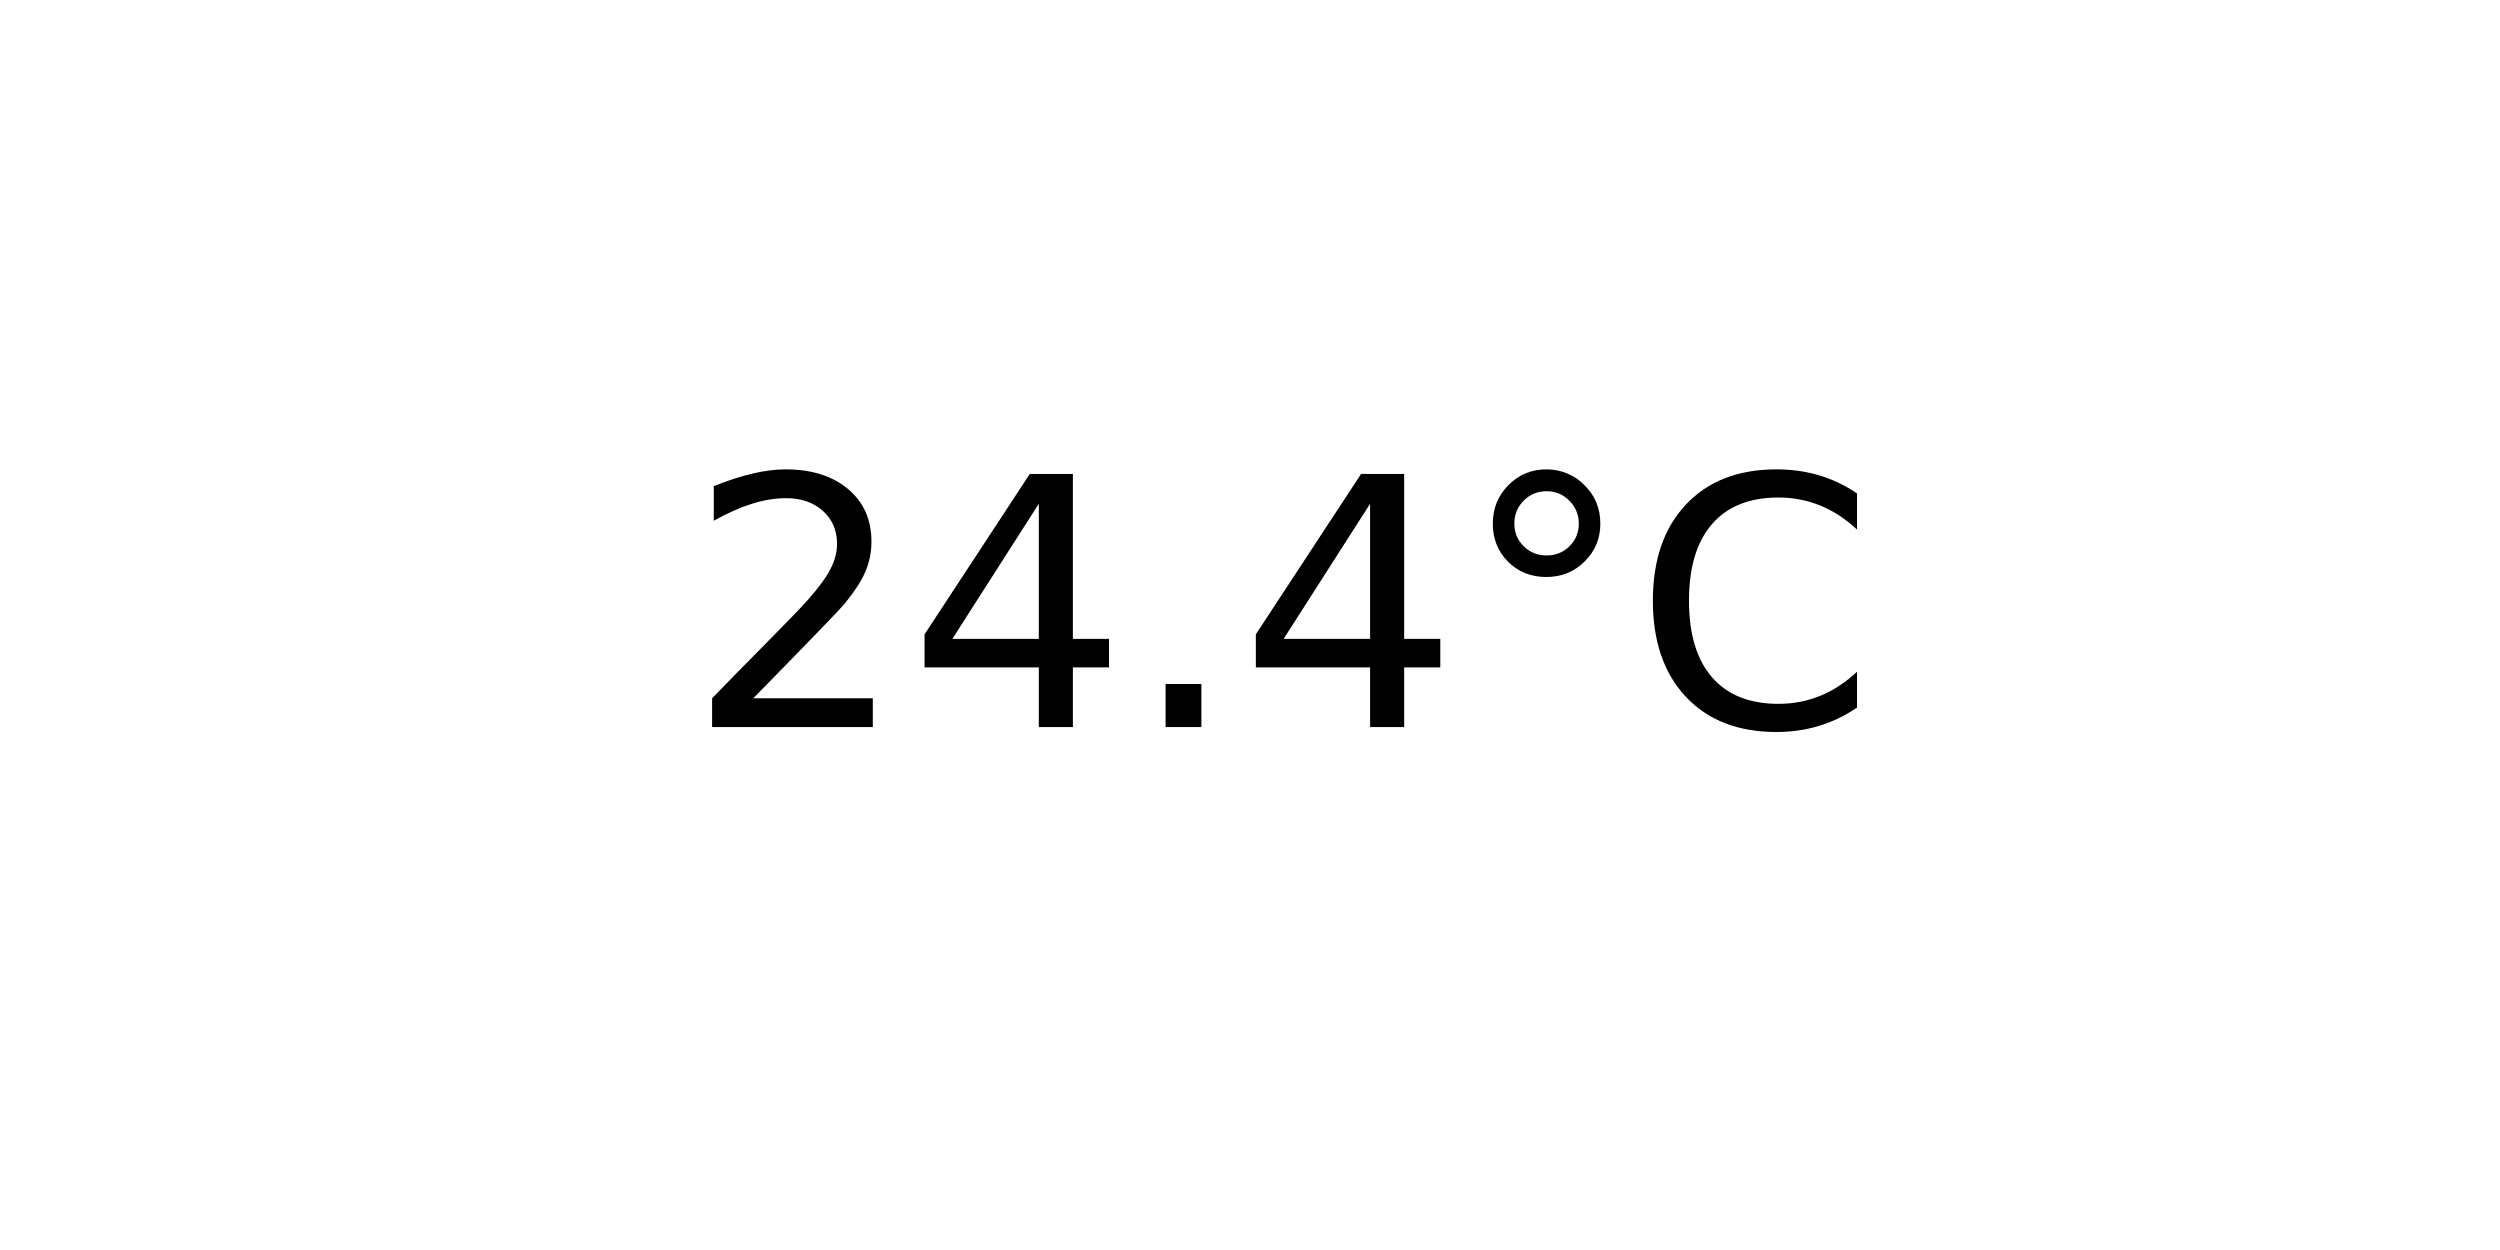
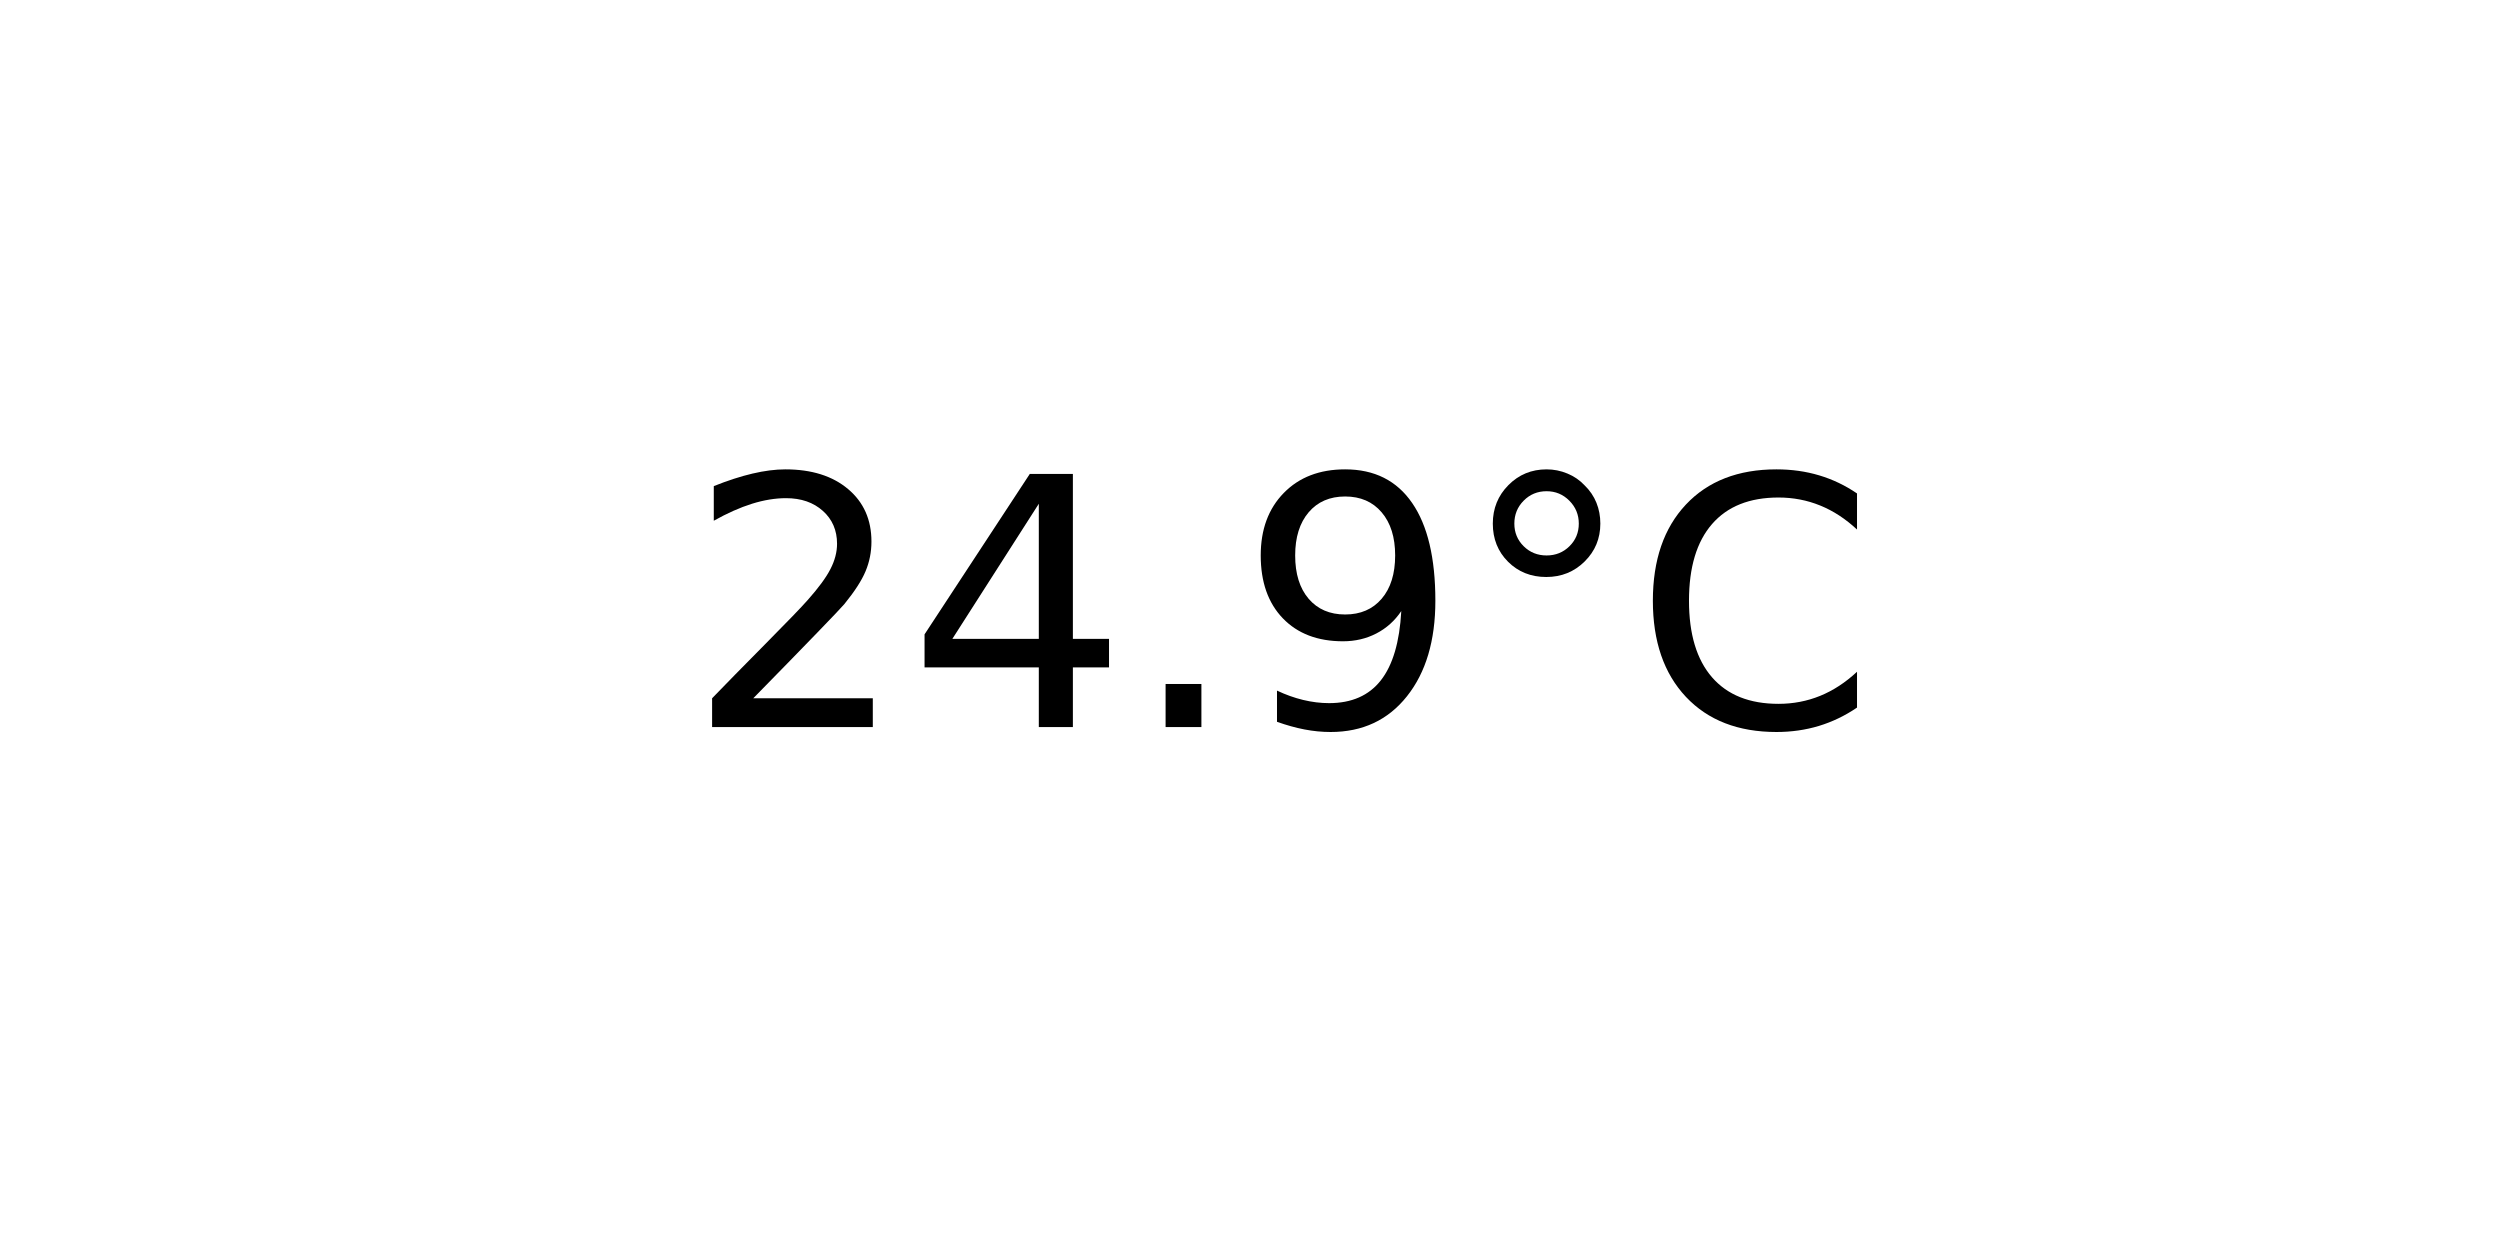
<svg xmlns="http://www.w3.org/2000/svg" xmlns:xlink="http://www.w3.org/1999/xlink" width="72pt" height="36pt" viewBox="0 0 72 36" version="1.1">
  <defs>
    <style type="text/css">*{stroke-linejoin: round; stroke-linecap: butt}</style>
  </defs>
  <g id="figure_1">
    <g id="axes_1">
      <g id="text_1">
        <g transform="translate(19.77578 20.93937) scale(0.1 -0.1)">
          <defs>
            <path id="DejaVuSans-32" d="M 1228 531  L 3431 531  L 3431 0  L 469 0  L 469 531  Q 828 903 1448 1529  Q 2069 2156 2228 2338  Q 2531 2678 2651 2914  Q 2772 3150 2772 3378  Q 2772 3750 2511 3984  Q 2250 4219 1831 4219  Q 1534 4219 1204 4116  Q 875 4013 500 3803  L 500 4441  Q 881 4594 1212 4672  Q 1544 4750 1819 4750  Q 2544 4750 2975 4387  Q 3406 4025 3406 3419  Q 3406 3131 3298 2873  Q 3191 2616 2906 2266  Q 2828 2175 2409 1742  Q 1991 1309 1228 531  z " transform="scale(0.015625)" />
            <path id="DejaVuSans-34" d="M 2419 4116  L 825 1625  L 2419 1625  L 2419 4116  z M 2253 4666  L 3047 4666  L 3047 1625  L 3713 1625  L 3713 1100  L 3047 1100  L 3047 0  L 2419 0  L 2419 1100  L 313 1100  L 313 1709  L 2253 4666  z " transform="scale(0.015625)" />
            <path id="DejaVuSans-2e" d="M 684 794  L 1344 794  L 1344 0  L 684 0  L 684 794  z " transform="scale(0.015625)" />
+             <path id="DejaVuSans-39" d="M 703 97  L 703 672  Q 941 559 1184 500  Q 1428 441 1663 441  Q 2288 441 2617 861  Q 2947 1281 2994 2138  Q 2813 1869 2534 1725  Q 2256 1581 1919 1581  Q 1219 1581 811 2004  Q 403 2428 403 3163  Q 403 3881 828 4315  Q 1253 4750 1959 4750  Q 2769 4750 3195 4129  Q 3622 3509 3622 2328  Q 3622 1225 3098 567  Q 2575 -91 1691 -91  Q 1453 -91 1209 -44  Q 966 3 703 97  z M 1959 2075  Q 2384 2075 2632 2365  Q 2881 2656 2881 3163  Q 2881 3666 2632 3958  Q 2384 4250 1959 4250  Q 1534 4250 1286 3958  Q 1038 3666 1038 3163  Q 1038 2656 1286 2365  Q 1534 2075 1959 2075  z " transform="scale(0.015625)" />
            <path id="DejaVuSans-b0" d="M 1600 4347  Q 1350 4347 1178 4173  Q 1006 4000 1006 3750  Q 1006 3503 1178 3333  Q 1350 3163 1600 3163  Q 1850 3163 2022 3333  Q 2194 3503 2194 3750  Q 2194 3997 2020 4172  Q 1847 4347 1600 4347  z M 1600 4750  Q 1800 4750 1984 4673  Q 2169 4597 2303 4453  Q 2447 4313 2519 4134  Q 2591 3956 2591 3750  Q 2591 3338 2302 3052  Q 2013 2766 1594 2766  Q 1172 2766 890 3047  Q 609 3328 609 3750  Q 609 4169 896 4459  Q 1184 4750 1600 4750  z " transform="scale(0.015625)" />
            <path id="DejaVuSans-43" d="M 4122 4306  L 4122 3641  Q 3803 3938 3442 4084  Q 3081 4231 2675 4231  Q 1875 4231 1450 3742  Q 1025 3253 1025 2328  Q 1025 1406 1450 917  Q 1875 428 2675 428  Q 3081 428 3442 575  Q 3803 722 4122 1019  L 4122 359  Q 3791 134 3420 21  Q 3050 -91 2638 -91  Q 1578 -91 968 557  Q 359 1206 359 2328  Q 359 3453 968 4101  Q 1578 4750 2638 4750  Q 3056 4750 3426 4639  Q 3797 4528 4122 4306  z " transform="scale(0.015625)" />
          </defs>
          <use xlink:href="#DejaVuSans-32" />
          <use xlink:href="#DejaVuSans-34" x="63.623" />
          <use xlink:href="#DejaVuSans-2e" x="127.246" />
-           <use xlink:href="#DejaVuSans-34" x="159.033" />
+           <use xlink:href="#DejaVuSans-39" x="159.033" />
          <use xlink:href="#DejaVuSans-b0" x="222.656" />
          <use xlink:href="#DejaVuSans-43" x="272.656" />
        </g>
      </g>
    </g>
  </g>
</svg>
